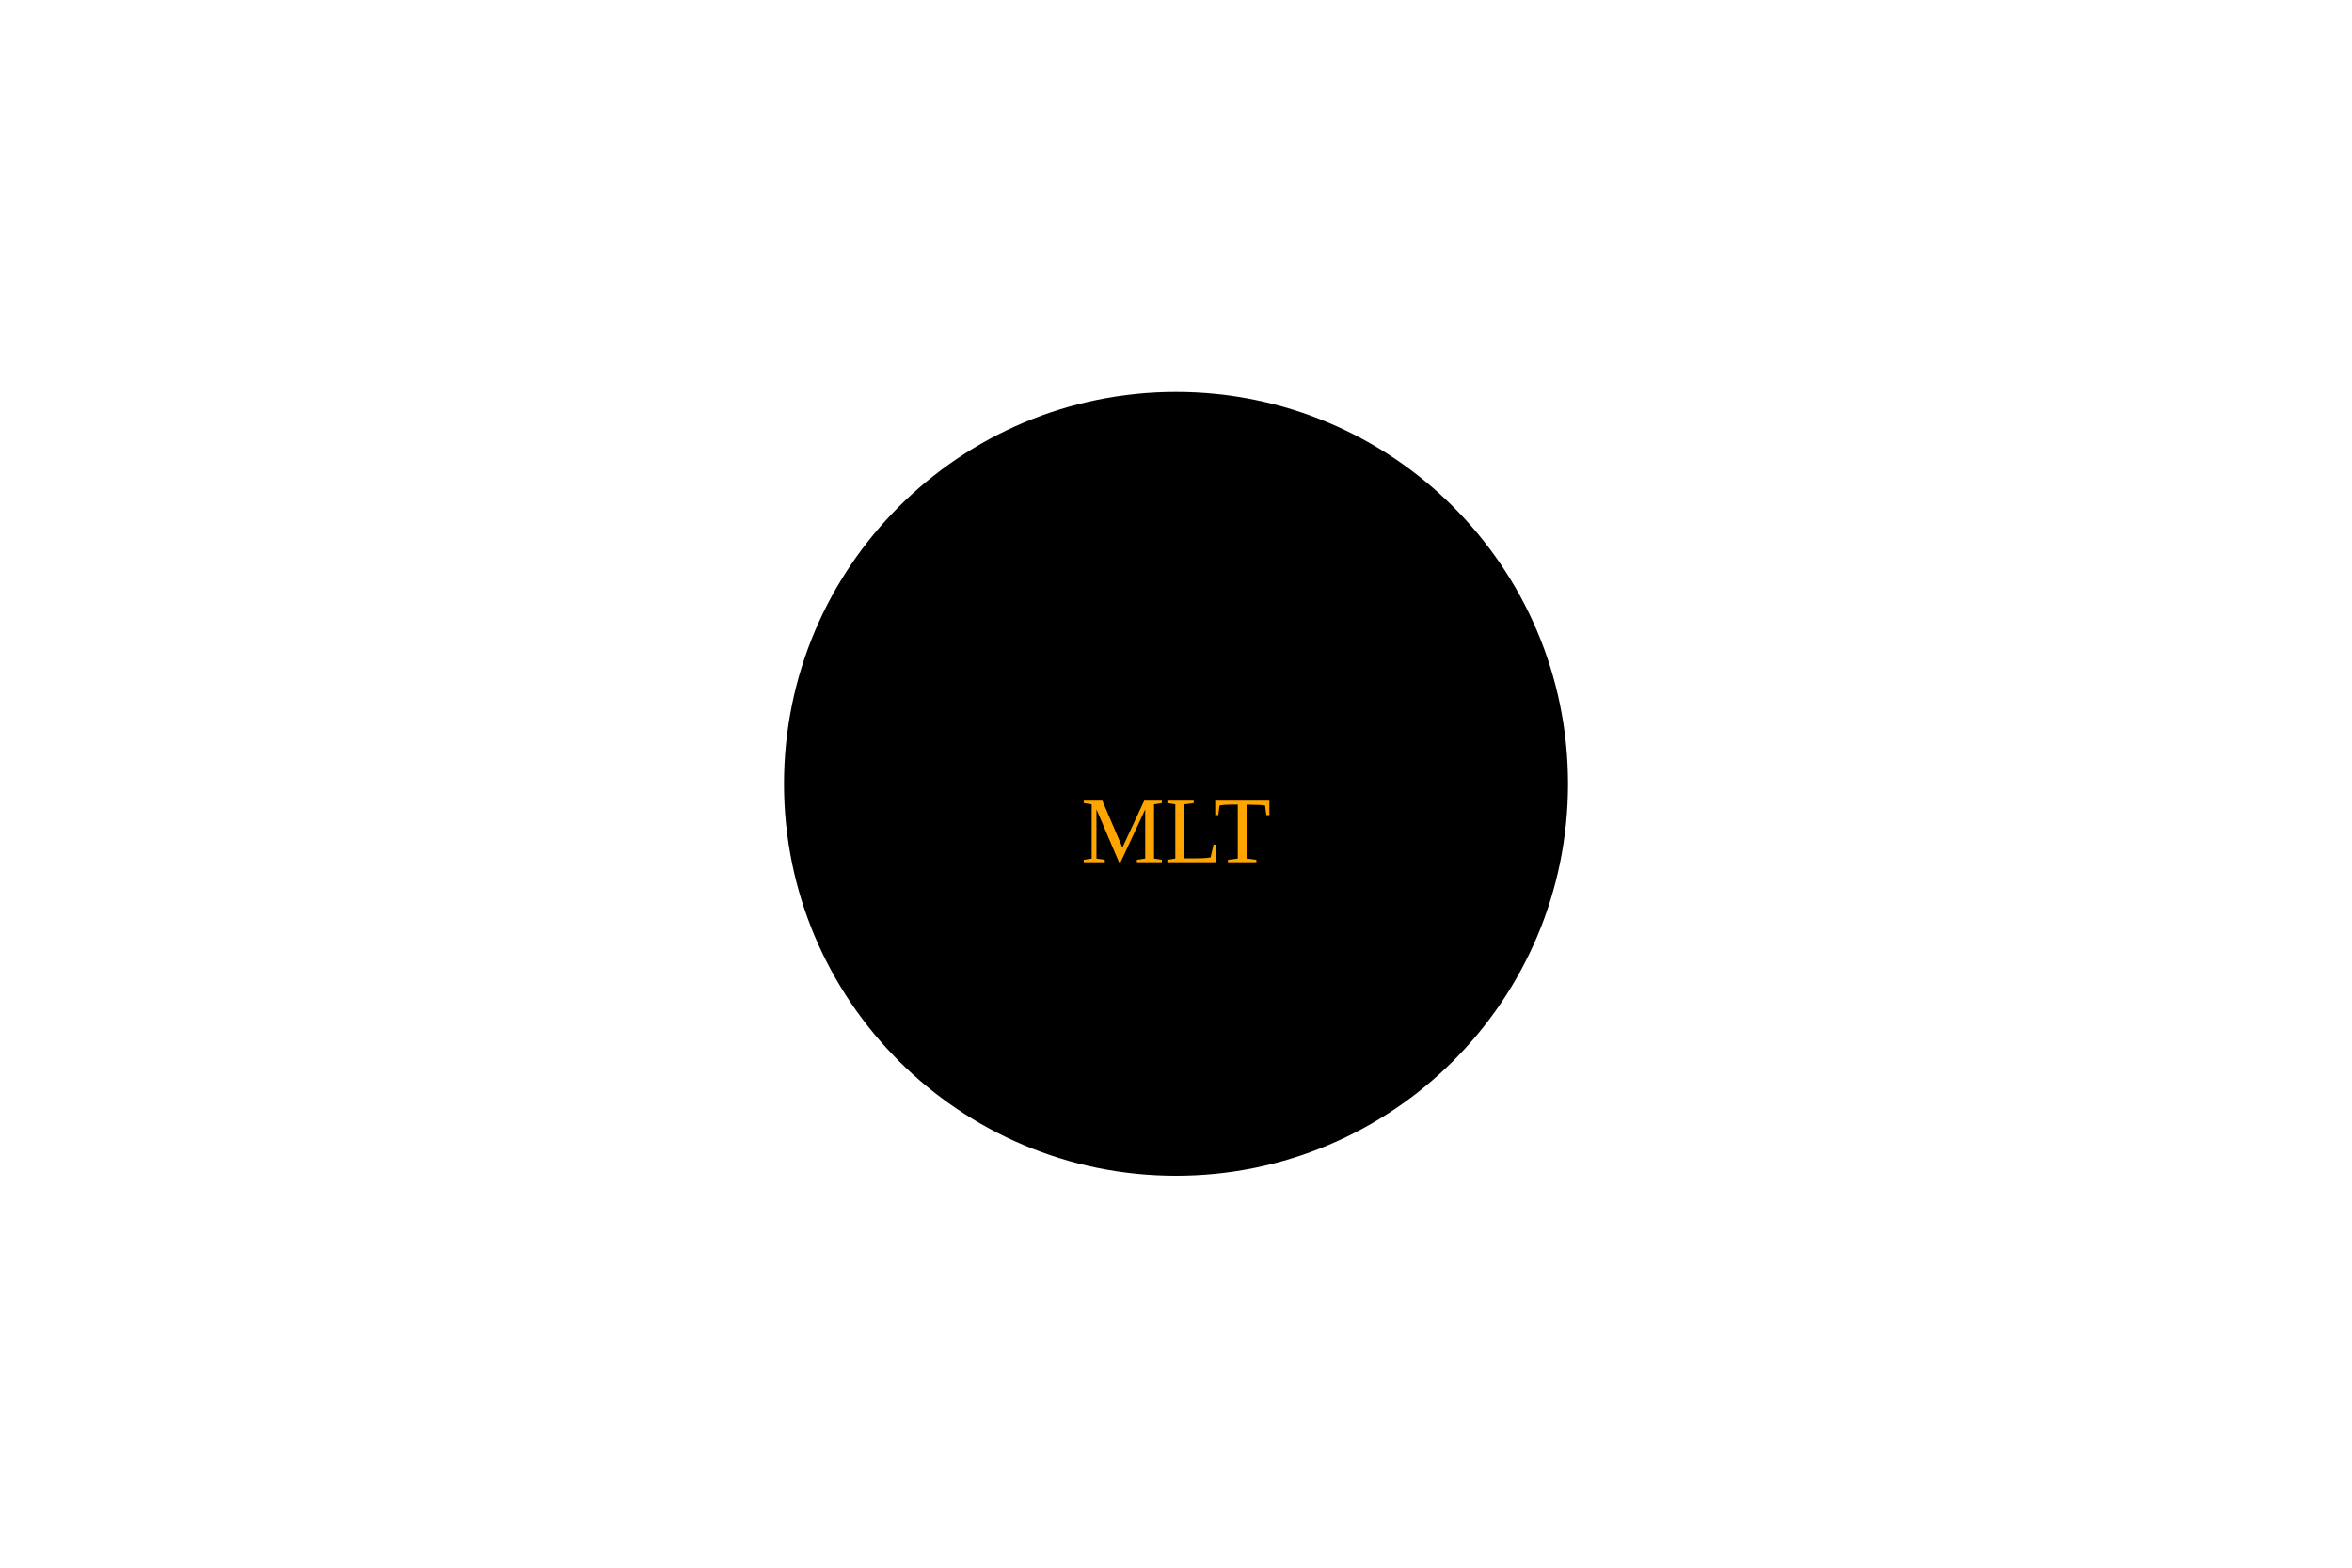
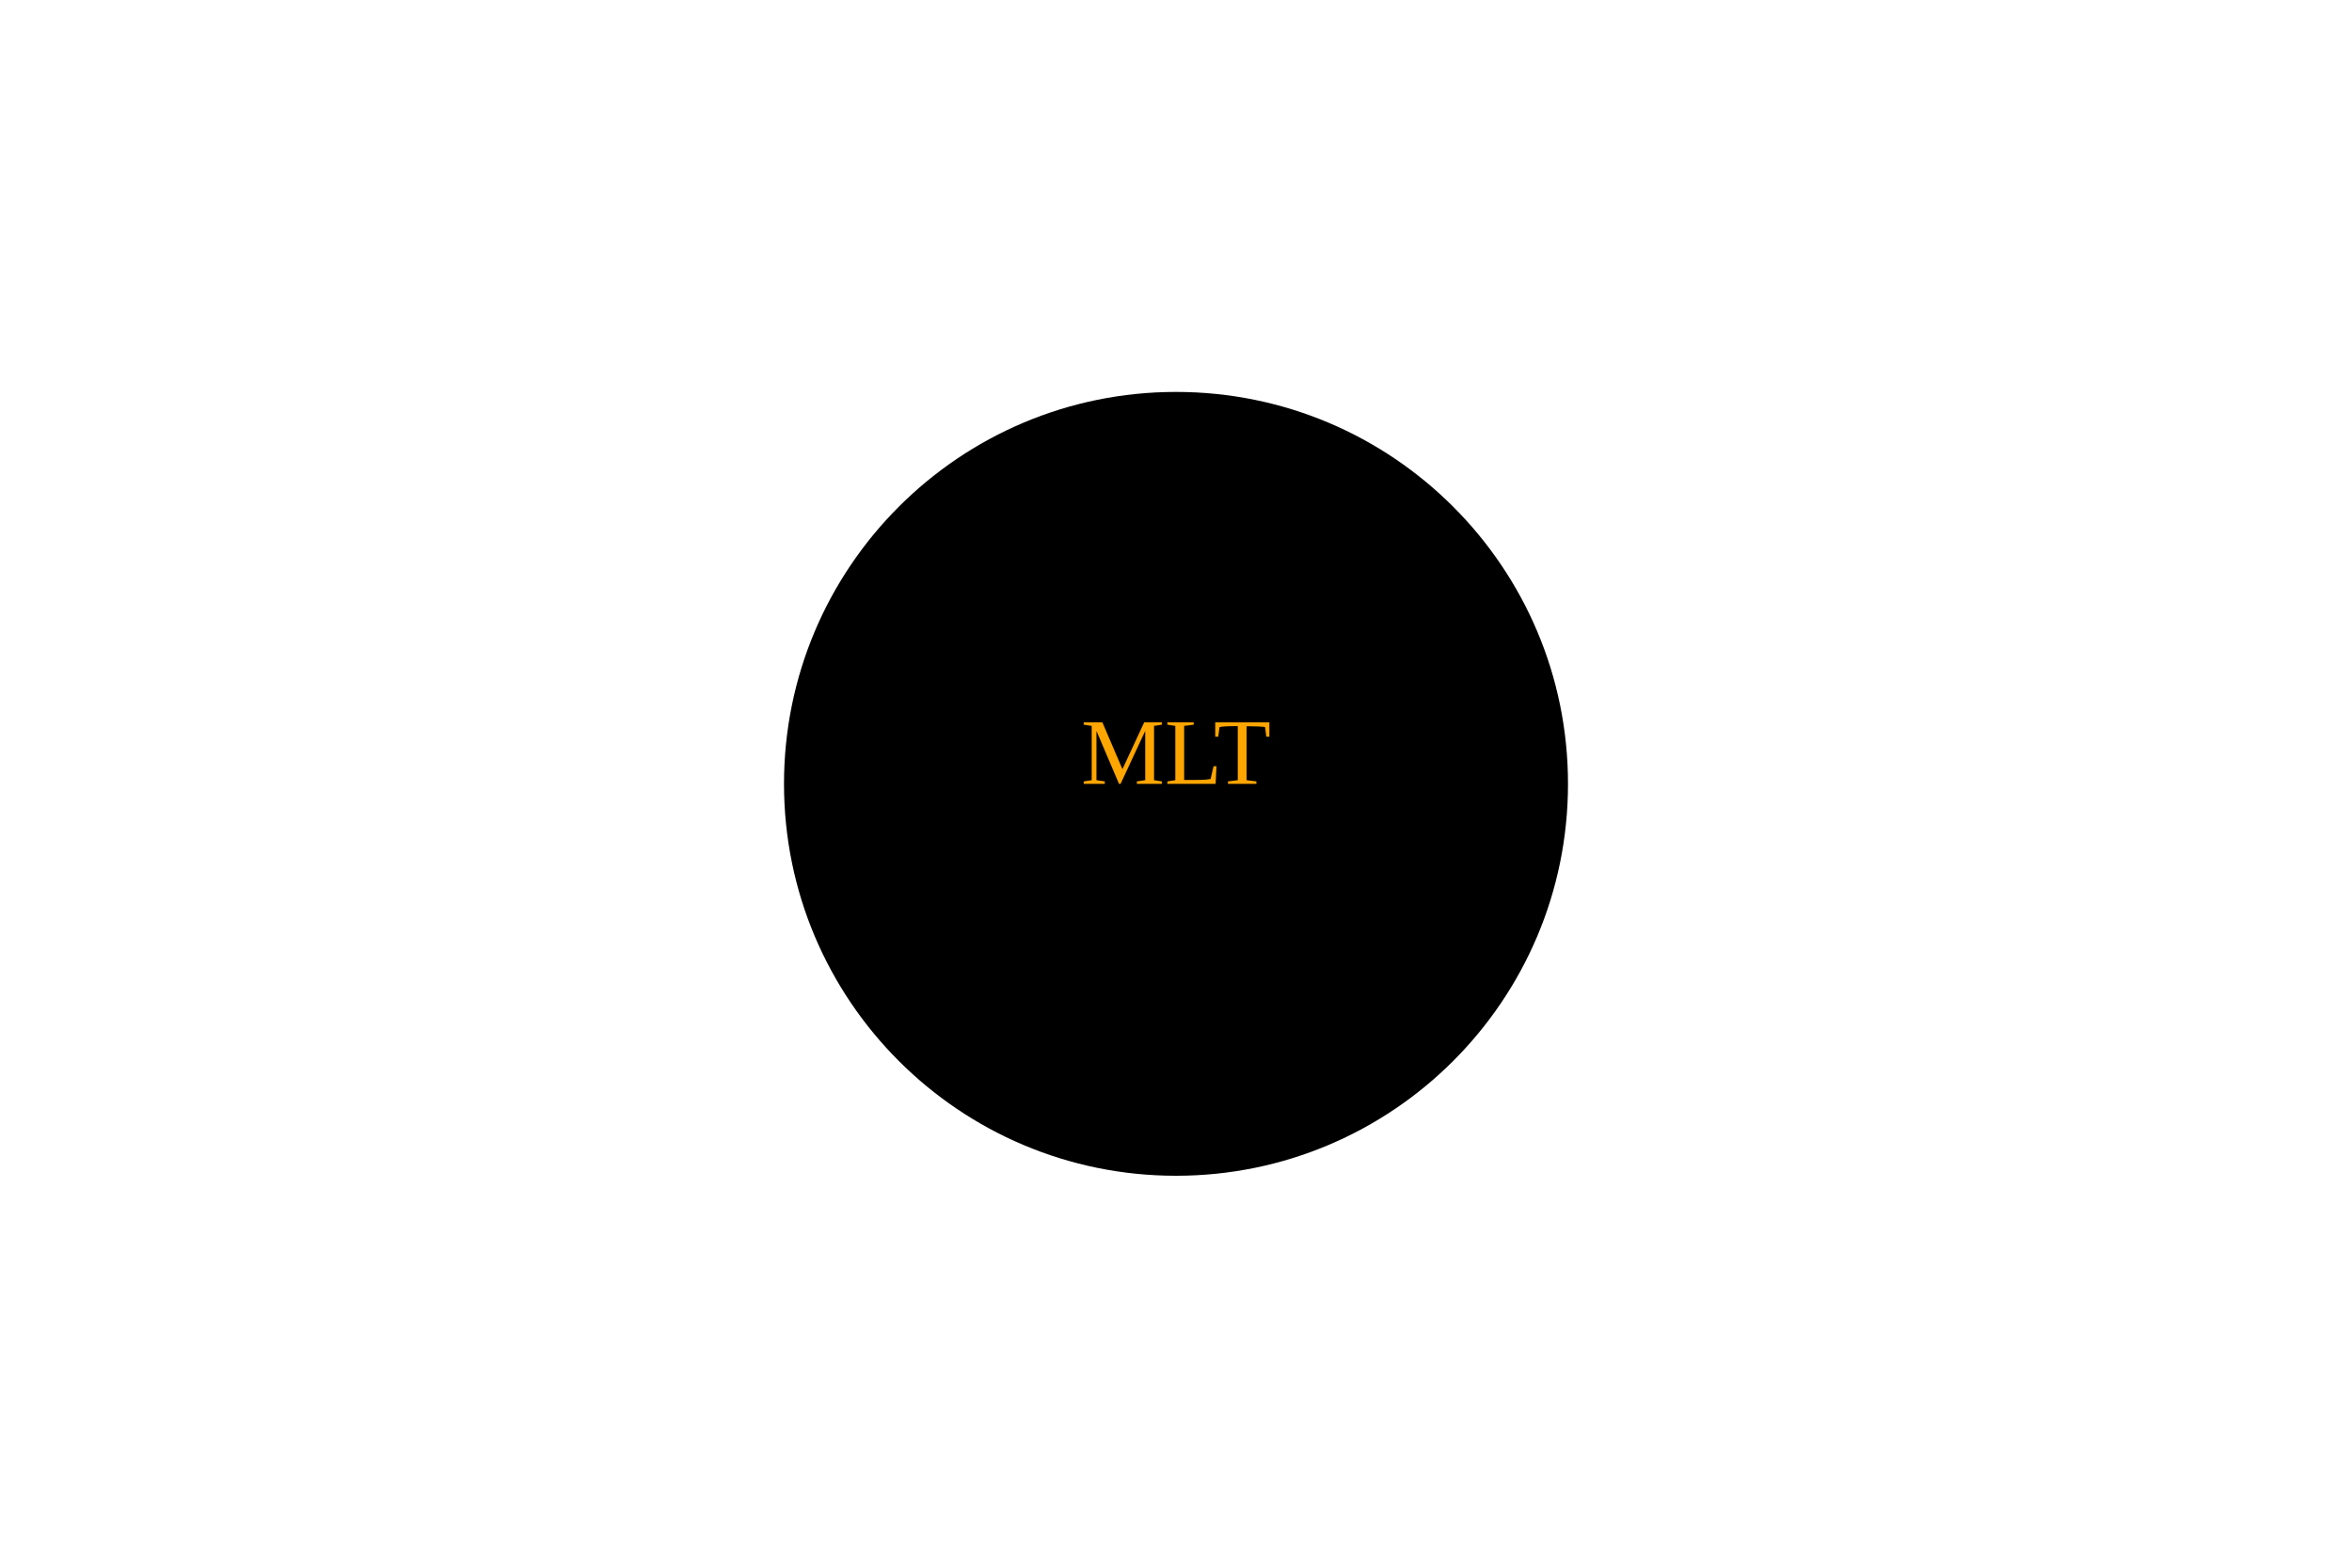
<svg xmlns="http://www.w3.org/2000/svg" width="300" height="200">
  <circle cx="150" cy="100" r="50" fill="black" />
-   <text x="150" y="110" text-anchor="middle" fill="orange">MLT</text>
+   <text x="150" y="100" text-anchor="middle" fill="orange">MLT</text>
</svg>
